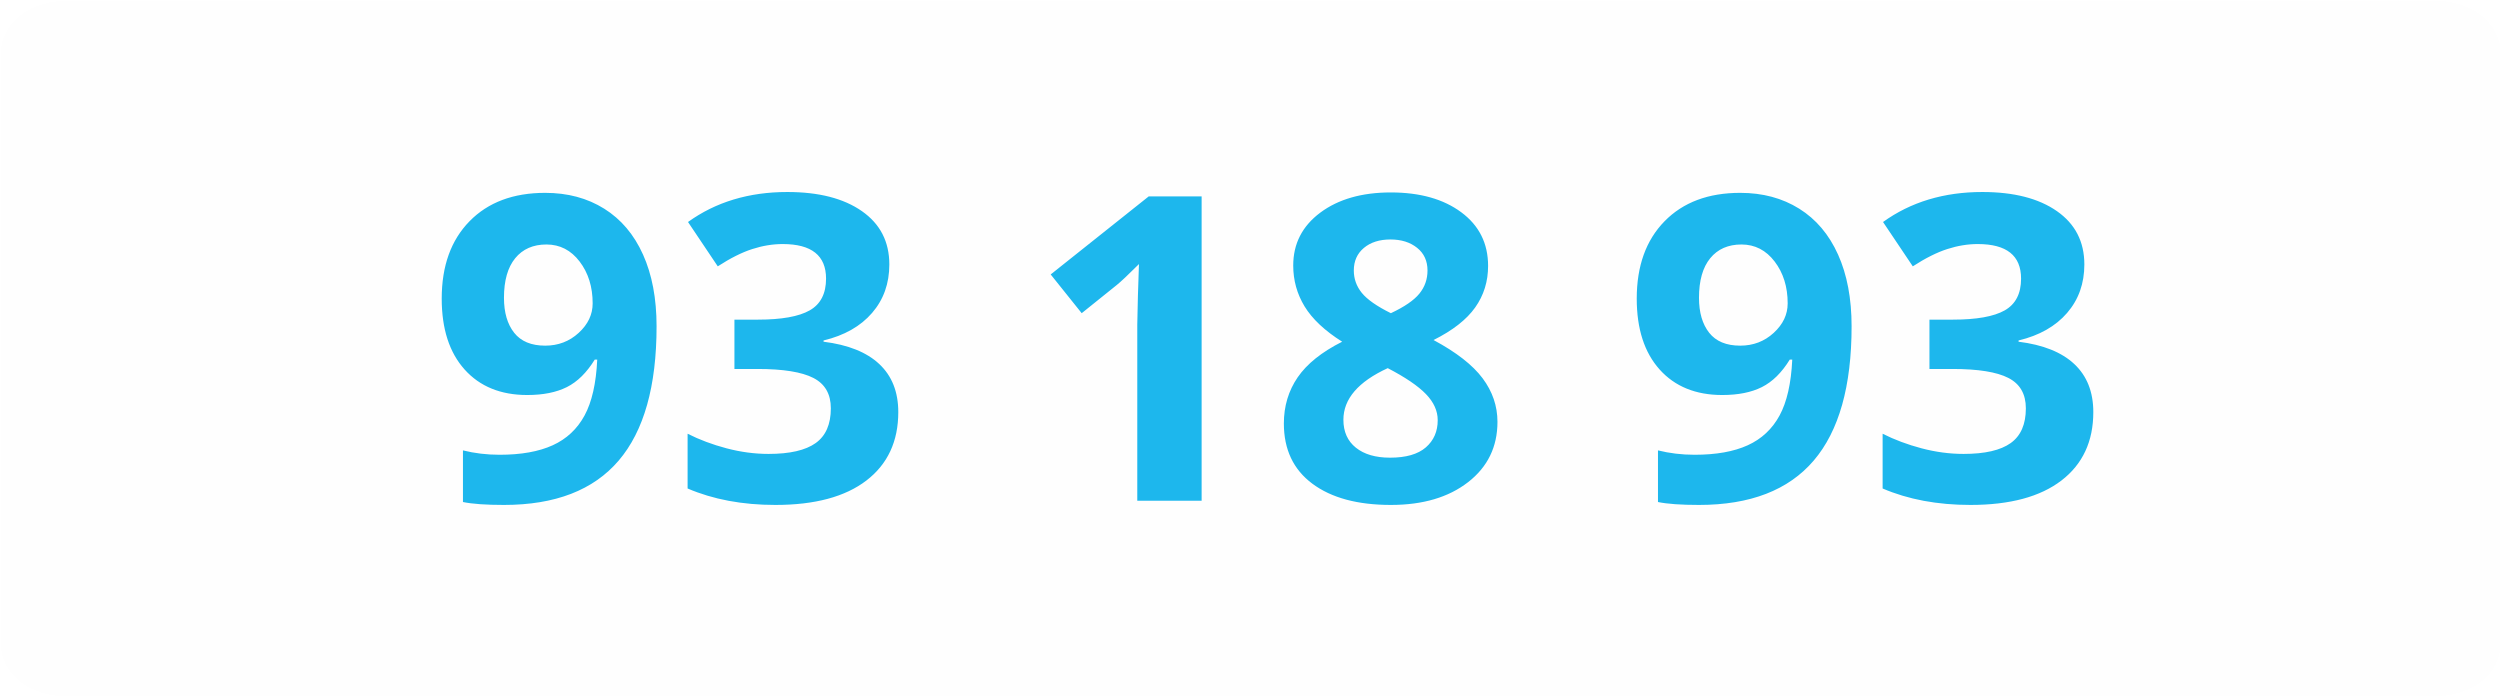
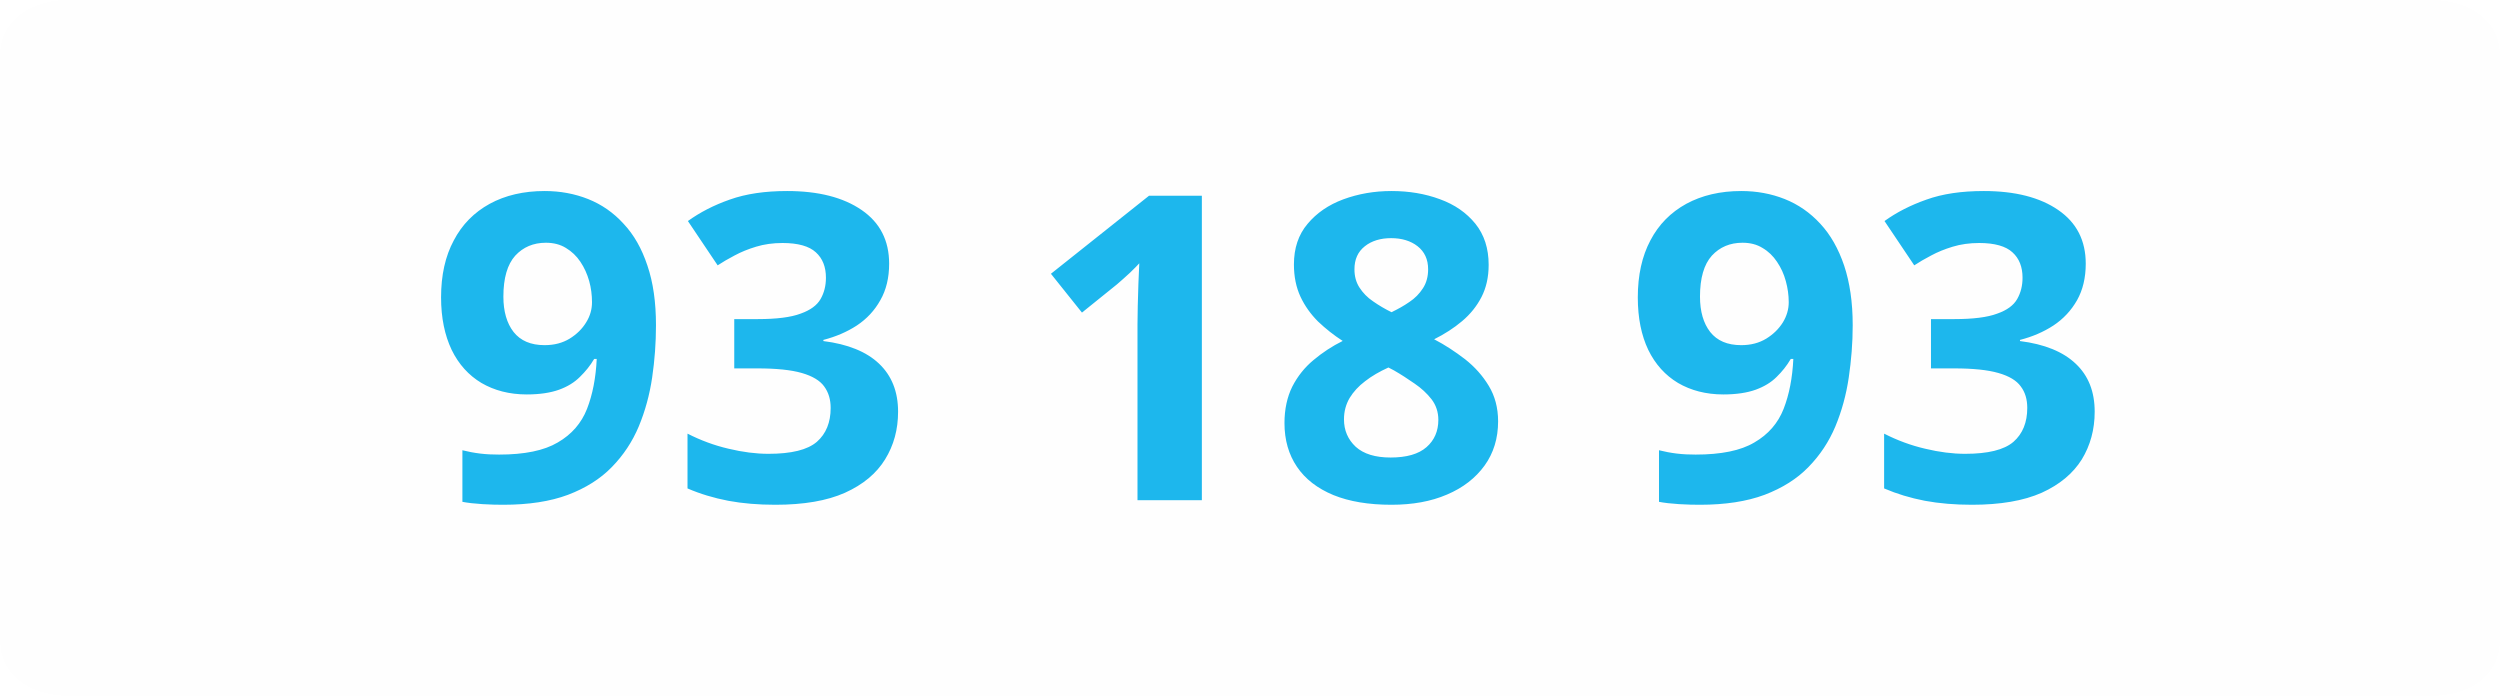
- <svg xmlns="http://www.w3.org/2000/svg" xml:space="preserve" width="6.203mm" height="1.726mm" version="1.1" style="shape-rendering:geometricPrecision; text-rendering:geometricPrecision; image-rendering:optimizeQuality; fill-rule:evenodd; clip-rule:evenodd" viewBox="0 0 1714 477">
+ <svg xmlns="http://www.w3.org/2000/svg" xml:space="preserve" width="6.204mm" height="1.727mm" version="1.1" style="shape-rendering:geometricPrecision; text-rendering:geometricPrecision; image-rendering:optimizeQuality; fill-rule:evenodd; clip-rule:evenodd" viewBox="0 0 19574 5450">
  <defs>
-     <font id="FontID0" horiz-adv-x="690" font-variant="normal" style="fill-rule:nonzero" font-style="normal" font-weight="700">
-       <font-face font-family="Open Sans">
-         <font-face-src>
-           <font-face-name name="Open Sans Bold" />
-         </font-face-src>
-       </font-face>
-       <missing-glyph>
-         <path d="M0 0z" />
-       </missing-glyph>
-       <glyph unicode="3" horiz-adv-x="571" d="M511.151 554.621c0,-32.98 -6.804,-61.614 -20.506,-85.617 -13.608,-24.192 -32.13,-44.037 -55.283,-59.346 -23.341,-15.309 -49.518,-26.46 -78.341,-33.831l0 -2.835c57.173,-7.182 100.832,-24.854 130.505,-53.015 29.767,-27.972 44.604,-65.489 44.604,-112.455 0,-41.864 -10.111,-79.191 -30.429,-112.172 -20.412,-32.98 -51.692,-59.063 -94.028,-78.057 -42.336,-18.805 -96.863,-28.256 -163.485,-28.256 -39.312,0 -76.167,3.119 -110.187,9.45 -34.02,6.332 -65.961,15.97 -95.823,29.012l0 128.52c30.523,-15.687 62.654,-27.5 96.201,-35.343 33.453,-8.033 64.638,-12.002 93.65,-12.002 53.96,0 91.76,9.356 113.495,28.161 21.64,18.805 32.508,45.36 32.508,79.286 0,20.034 -5.009,36.855 -15.214,50.747 -10.017,13.608 -27.5,24.098 -52.448,31.279 -24.854,7.182 -59.535,10.867 -104.234,10.867l-54.149 0 0 115.668 55.188 0c43.848,0 77.301,4.158 100.359,12.663 22.963,8.316 38.462,19.656 46.778,34.303 8.316,14.553 12.569,31.185 12.569,49.896 0,25.421 -7.844,45.455 -23.53,59.819 -15.687,14.27 -41.675,21.64 -78.152,21.64 -22.68,0 -43.565,-3.024 -62.181,-8.694 -18.711,-5.67 -35.532,-12.474 -50.558,-20.506 -14.931,-7.938 -28.161,-15.592 -39.596,-23.152l-69.836 104.045c27.972,20.128 60.764,36.95 98.469,50.274 37.517,13.325 82.31,20.034 134.474,20.034 73.521,0 131.828,-14.836 174.825,-44.51 42.998,-29.862 64.355,-71.631 64.355,-125.874z" />
-       <glyph unicode="8" horiz-adv-x="571" d="M286.146 725.005c41.013,0 78.813,-6.332 113.495,-19.183 34.681,-12.663 62.37,-31.846 83.16,-57.456 20.884,-25.704 31.374,-57.834 31.374,-96.485 0,-28.728 -5.67,-53.865 -16.821,-75.506 -11.151,-21.546 -26.555,-40.352 -45.644,-56.511 -19.183,-16.349 -41.013,-30.334 -65.583,-42.525 25.515,-13.325 49.518,-29.012 72.387,-46.872 22.774,-17.766 41.486,-38.651 55.85,-62.465 14.459,-23.814 21.829,-51.692 21.829,-83.349 0,-39.785 -10.678,-74.466 -31.846,-103.667 -21.168,-29.295 -50.369,-51.975 -87.885,-67.946 -37.422,-16.065 -80.798,-24.003 -130.316,-24.003 -53.298,0 -98.847,7.655 -136.269,22.963 -37.422,15.309 -65.867,37.328 -85.334,65.961 -19.561,28.728 -29.39,62.843 -29.39,102.722 0,32.602 6.143,61.142 18.333,85.334 12.191,24.192 28.634,44.982 49.518,62.465 20.79,17.483 43.848,32.508 68.796,44.982 -21.168,13.325 -40.257,28.539 -57.834,45.549 -17.294,17.01 -31.09,36.477 -41.486,58.307 -10.111,22.018 -15.309,47.156 -15.309,75.506 0,37.989 10.678,69.647 32.035,95.162 21.262,25.515 49.329,44.699 84.105,57.645 34.87,12.852 72.482,19.372 112.833,19.372zm-111.321 -535.627c0,-26.082 9.167,-47.344 27.5,-64.166 18.522,-16.916 45.644,-25.421 81.837,-25.421 37.517,0 65.489,8.222 84.011,24.381 18.522,16.16 27.783,37.706 27.783,64.166 0,18.333 -5.292,34.303 -15.781,48.195 -10.678,13.608 -23.814,26.177 -39.879,36.95 -15.97,11.056 -31.941,21.357 -48.289,30.807l-13.136 6.899c-20.884,-9.545 -39.029,-20.223 -54.527,-32.035 -15.498,-11.812 -27.5,-24.948 -36.383,-39.785 -8.789,-14.742 -13.136,-31.374 -13.136,-49.99zm110.376 425.25c-24.665,0 -45.36,-6.332 -61.52,-19.089 -16.349,-12.852 -24.476,-30.901 -24.476,-54.243 0,-16.254 3.969,-30.618 12.002,-42.998 7.938,-12.096 18.427,-22.963 31.752,-32.13 13.23,-9.167 27.5,-17.672 43.187,-25.515 15.025,7.182 29.012,15.214 42.053,24.003 12.947,8.883 23.436,19.467 31.657,32.035 8.127,12.474 12.191,27.311 12.191,44.604 0,23.341 -8.222,41.391 -24.759,54.243 -16.254,12.758 -37.139,19.089 -62.087,19.089z" />
-       <glyph unicode="1" horiz-adv-x="571" d="M413.154 0l-151.011 0 0 413.154c0,11.34 0.189,25.515 0.567,42.336 0.283,16.632 0.756,34.02 1.417,51.692 0.662,17.86 1.417,33.831 2.079,48.195 -3.686,-4.347 -10.867,-11.529 -21.829,-21.924 -10.867,-10.111 -21.073,-19.278 -30.523,-27.5l-82.026 -65.961 -72.86 90.815 230.013 183.236 124.173 0 0 -714.043z" />
-       <glyph unicode=" " horiz-adv-x="259" d="" />
-       <glyph unicode="9" horiz-adv-x="571" d="M536.194 410.319c0,-41.297 -3.024,-82.121 -9.072,-122.85 -6.143,-40.446 -16.632,-78.813 -31.468,-114.629 -15.025,-35.816 -36.005,-67.473 -63.032,-95.162 -26.933,-27.689 -61.331,-49.329 -102.911,-65.205 -41.675,-15.687 -92.232,-23.436 -151.578,-23.436 -13.986,0 -30.334,0.472 -49.329,1.607 -18.805,1.228 -34.492,2.835 -46.778,5.198l0 121.149c12.947,-3.308 26.838,-5.859 41.486,-7.655 14.648,-1.796 29.484,-2.646 44.51,-2.646 59.441,0 105.462,9.45 137.781,28.445 32.508,18.994 55.377,45.36 68.513,79.002 13.23,33.736 20.695,72.671 22.68,116.897l-5.859 0c-9.45,-15.687 -20.601,-29.673 -33.453,-42.242 -12.852,-12.663 -29.201,-22.491 -49.045,-29.767 -19.939,-7.371 -45.171,-11.056 -75.789,-11.056 -40.635,0 -75.978,9.072 -106.218,26.838 -29.956,17.86 -53.298,43.659 -69.836,77.49 -16.254,34.02 -24.665,75.033 -24.665,123.228 0,51.975 9.828,96.674 29.673,133.812 19.656,37.139 47.722,65.678 84.2,85.617 36.477,20.034 79.475,30.051 128.804,30.051 36.572,0 70.497,-6.332 102.155,-18.805 31.563,-12.663 59.346,-31.846 83.16,-57.834 24.003,-25.893 42.714,-58.496 56.039,-98.186 13.325,-39.501 20.034,-86.184 20.034,-139.86zm-258.363 193.536c-29.295,0 -53.204,-10.206 -71.82,-30.523 -18.522,-20.506 -27.878,-52.542 -27.878,-96.012 0,-34.776 8.033,-62.465 24.003,-82.971 16.065,-20.317 40.163,-30.712 72.671,-30.712 22.491,0 42.053,5.009 58.685,15.214 16.632,10.017 29.484,22.68 38.84,37.989 9.356,15.309 13.797,30.996 13.797,47.156 0,16.821 -2.174,33.547 -6.804,49.99 -4.536,16.538 -11.34,31.468 -20.506,44.982 -8.978,13.514 -20.317,24.381 -33.831,32.508 -13.514,8.316 -29.295,12.38 -47.156,12.38z" />
-     </font>
    <style type="text/css">
   
-     @font-face { font-family:"Open Sans";font-variant:normal;font-style:normal;font-weight:bold;src:url("#FontID0") format(svg)}
-     .str0 {stroke:#FEFEFE;stroke-width:55.258}
+     .str0 {stroke:#FEFEFE;stroke-width:630.995}
    .fil0 {fill:#FEFEFE}
-     .fil1 {fill:#1DB7ED}
-     .fnt0 {font-weight:bold;font-size:292.372px;font-family:'Open Sans'}
+     .fil1 {fill:#1DB7ED;fill-rule:nonzero}
   
  </style>
  </defs>
  <g id="Слой_x0020_1">
-     <rect class="fil0 str0" x="28" y="28" width="1659" height="422" rx="19" ry="9" />
-     <g transform="matrix(0.999998 0 0 1 1138.33 4209.38)">
-       <text x="-845" y="-3866" class="fil1 fnt0">93 18 93</text>
-     </g>
+     <path class="fil0 str0" d="M533 316l18509 0c119,-1 217,46 217,102l-1 4614c1,56 -97,102 -216,102l-18509 0c-120,0 -217,-46 -217,-103l-1 -4613c1,-56 98,-103 218,-103z" />
+     <path class="fil1" d="M5135 2547c0,138 -10,274 -30,410 -20,135 -55,263 -105,383 -50,119 -120,225 -210,317 -90,93 -205,165 -344,218 -139,52 -308,78 -506,78 -47,0 -101,-1 -165,-5 -63,-4 -115,-10 -156,-18l0 -404c43,11 90,20 139,26 48,6 98,8 148,8 199,0 352,-31 460,-95 109,-63 185,-151 229,-263 44,-113 69,-243 76,-391l-20 0c-31,53 -69,99 -112,141 -43,43 -97,76 -163,100 -67,24 -151,37 -253,37 -136,0 -254,-31 -355,-90 -100,-60 -178,-146 -233,-259 -54,-113 -83,-250 -83,-411 0,-174 33,-323 100,-447 65,-124 159,-219 281,-286 121,-66 265,-100 430,-100 122,0 235,21 341,63 105,42 198,106 277,193 81,86 143,195 187,328 45,132 67,287 67,467zm-862 -646c-98,0 -178,34 -240,101 -62,69 -93,176 -93,321 0,116 27,209 80,277 54,68 134,103 243,103 75,0 140,-17 196,-51 55,-34 98,-76 129,-127 32,-51 46,-104 46,-158 0,-56 -7,-112 -22,-166 -16,-56 -38,-105 -69,-151 -30,-45 -68,-81 -113,-108 -45,-28 -98,-41 -157,-41zm2688 164c0,110 -23,206 -69,286 -45,81 -107,147 -184,198 -78,51 -166,88 -262,113l0 9c191,24 337,83 436,177 99,94 149,219 149,376 0,140 -34,264 -102,374 -68,110 -172,197 -314,261 -141,63 -323,94 -545,94 -132,0 -255,-10 -368,-31 -114,-22 -221,-54 -320,-97l0 -429c102,52 209,92 321,118 112,27 216,40 313,40 180,0 306,-31 379,-94 72,-63 108,-152 108,-265 0,-67 -17,-123 -51,-169 -33,-46 -92,-81 -175,-105 -83,-24 -199,-36 -348,-36l-181 0 0 -386 185 0c146,0 258,-14 335,-43 76,-27 128,-65 156,-114 28,-49 42,-104 42,-167 0,-85 -26,-151 -79,-199 -52,-48 -139,-73 -261,-73 -75,0 -145,10 -207,29 -63,19 -119,42 -169,69 -50,26 -94,52 -132,77l-233 -347c93,-67 202,-124 328,-168 126,-45 275,-67 449,-67 246,0 440,50 584,149 144,99 215,239 215,420zm2449 1852l-504 0 0 -1380c0,-38 1,-85 2,-141 1,-56 3,-114 5,-173 2,-59 5,-113 7,-161 -13,15 -37,39 -73,74 -36,33 -70,64 -102,91l-274 221 -243 -304 768 -611 414 0 0 2384zm1485 -2421c137,0 263,21 379,64 116,42 208,106 278,192 69,86 104,193 104,322 0,96 -19,180 -56,252 -37,72 -88,135 -152,189 -64,54 -137,101 -219,142 85,44 165,97 242,156 76,60 138,129 186,209 48,79 73,172 73,278 0,133 -36,249 -106,346 -71,98 -169,174 -294,227 -125,54 -270,80 -435,80 -178,0 -330,-25 -455,-76 -125,-52 -220,-125 -285,-221 -65,-96 -98,-210 -98,-343 0,-108 21,-204 61,-285 41,-80 96,-150 166,-208 69,-58 146,-109 229,-150 -70,-45 -134,-96 -193,-152 -57,-57 -104,-122 -138,-195 -34,-74 -51,-157 -51,-252 0,-127 35,-233 107,-318 71,-85 164,-149 280,-192 117,-43 242,-65 377,-65zm-372 1788c0,87 31,158 92,215 62,56 153,84 273,84 126,0 219,-27 281,-81 62,-54 93,-126 93,-214 0,-61 -18,-115 -53,-161 -36,-46 -80,-87 -133,-123 -53,-37 -107,-72 -161,-103l-44 -23c-70,32 -131,67 -182,107 -52,39 -92,83 -122,132 -29,50 -44,105 -44,167zm369 -1419c-82,0 -152,21 -205,63 -55,43 -82,103 -82,181 0,55 13,103 40,144 26,40 61,77 106,107 44,31 92,59 144,85 50,-24 97,-50 140,-80 44,-29 79,-65 106,-107 27,-41 41,-91 41,-149 0,-78 -28,-138 -83,-181 -54,-42 -124,-63 -207,-63zm3615 682c0,138 -11,274 -31,410 -20,135 -55,263 -105,383 -50,119 -120,225 -210,317 -90,93 -205,165 -344,218 -139,52 -308,78 -506,78 -47,0 -101,-1 -165,-5 -62,-4 -115,-10 -156,-18l0 -404c44,11 90,20 139,26 49,6 98,8 148,8 199,0 353,-31 460,-95 109,-63 185,-151 229,-263 44,-113 69,-243 76,-391l-20 0c-31,53 -68,99 -111,141 -43,43 -98,76 -164,100 -67,24 -151,37 -253,37 -136,0 -254,-31 -355,-90 -100,-60 -178,-146 -233,-259 -54,-113 -82,-250 -82,-411 0,-174 33,-323 99,-447 65,-124 159,-219 281,-286 122,-66 265,-100 430,-100 122,0 235,21 341,63 105,42 198,106 278,193 80,86 142,195 187,328 44,132 67,287 67,467zm-863 -646c-98,0 -178,34 -240,101 -62,69 -93,176 -93,321 0,116 27,209 80,277 54,68 134,103 243,103 75,0 140,-17 196,-51 55,-34 98,-76 130,-127 31,-51 46,-104 46,-158 0,-56 -8,-112 -23,-166 -15,-56 -38,-105 -69,-151 -30,-45 -67,-81 -113,-108 -45,-28 -97,-41 -157,-41zm2688 164c0,110 -23,206 -68,286 -46,81 -108,147 -185,198 -78,51 -165,88 -262,113l0 9c191,24 337,83 436,177 100,94 149,219 149,376 0,140 -34,264 -101,374 -69,110 -173,197 -314,261 -142,63 -324,94 -546,94 -131,0 -255,-10 -368,-31 -114,-22 -220,-54 -320,-97l0 -429c102,52 209,92 321,118 112,27 216,40 313,40 180,0 306,-31 379,-94 72,-63 108,-152 108,-265 0,-67 -16,-123 -51,-169 -33,-46 -91,-81 -175,-105 -83,-24 -198,-36 -348,-36l-180 0 0 -386 184 0c146,0 258,-14 335,-43 77,-27 128,-65 156,-114 28,-49 42,-104 42,-167 0,-85 -26,-151 -79,-199 -52,-48 -139,-73 -260,-73 -76,0 -146,10 -208,29 -63,19 -119,42 -169,69 -50,26 -94,52 -132,77l-233 -347c93,-67 203,-124 329,-168 125,-45 274,-67 449,-67 245,0 440,50 583,149 144,99 215,239 215,420z" />
  </g>
</svg>
